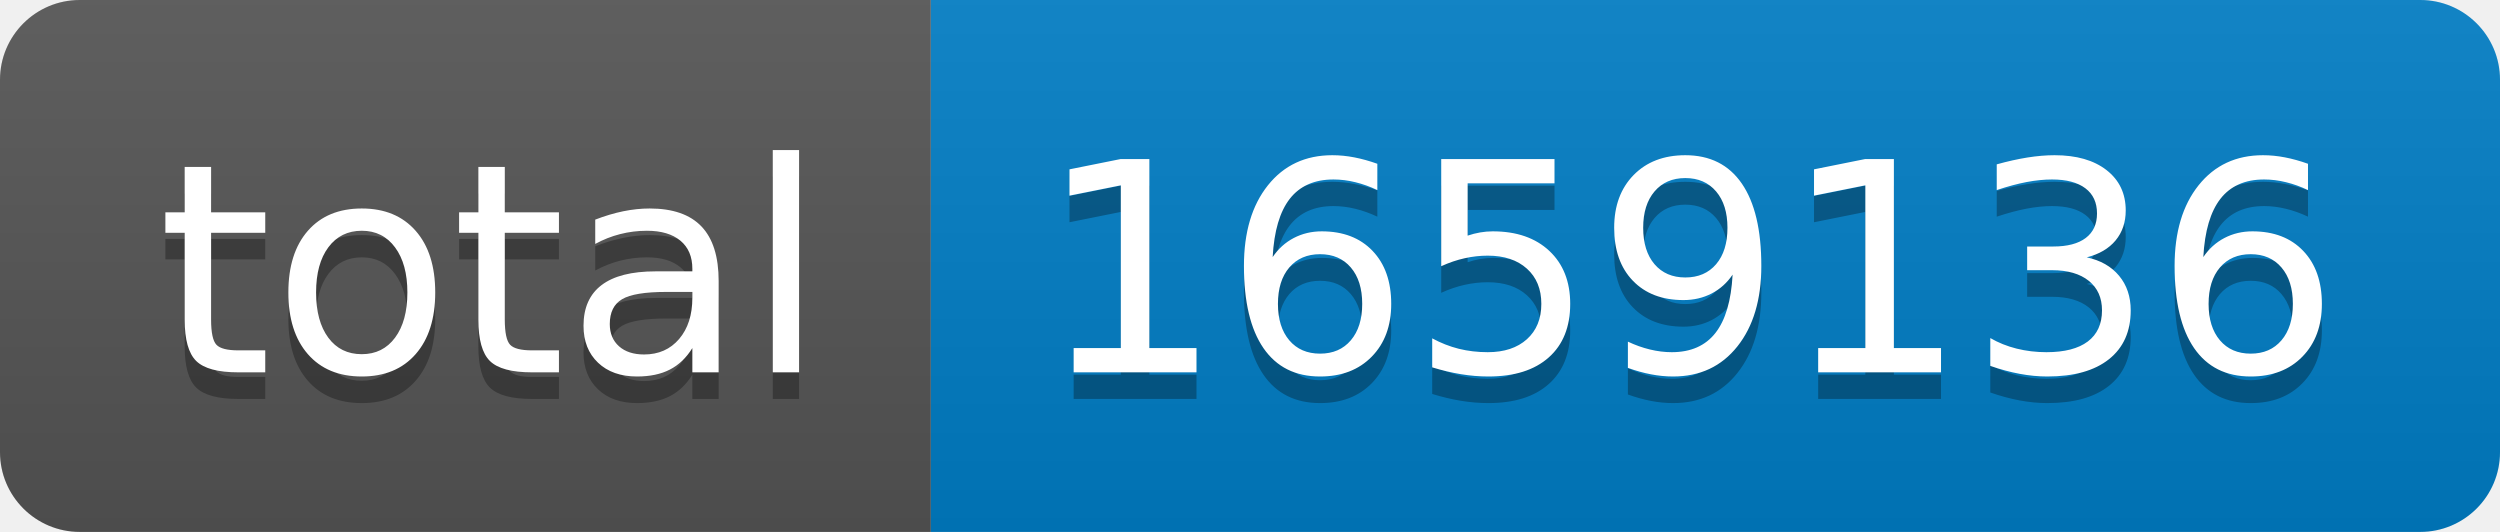
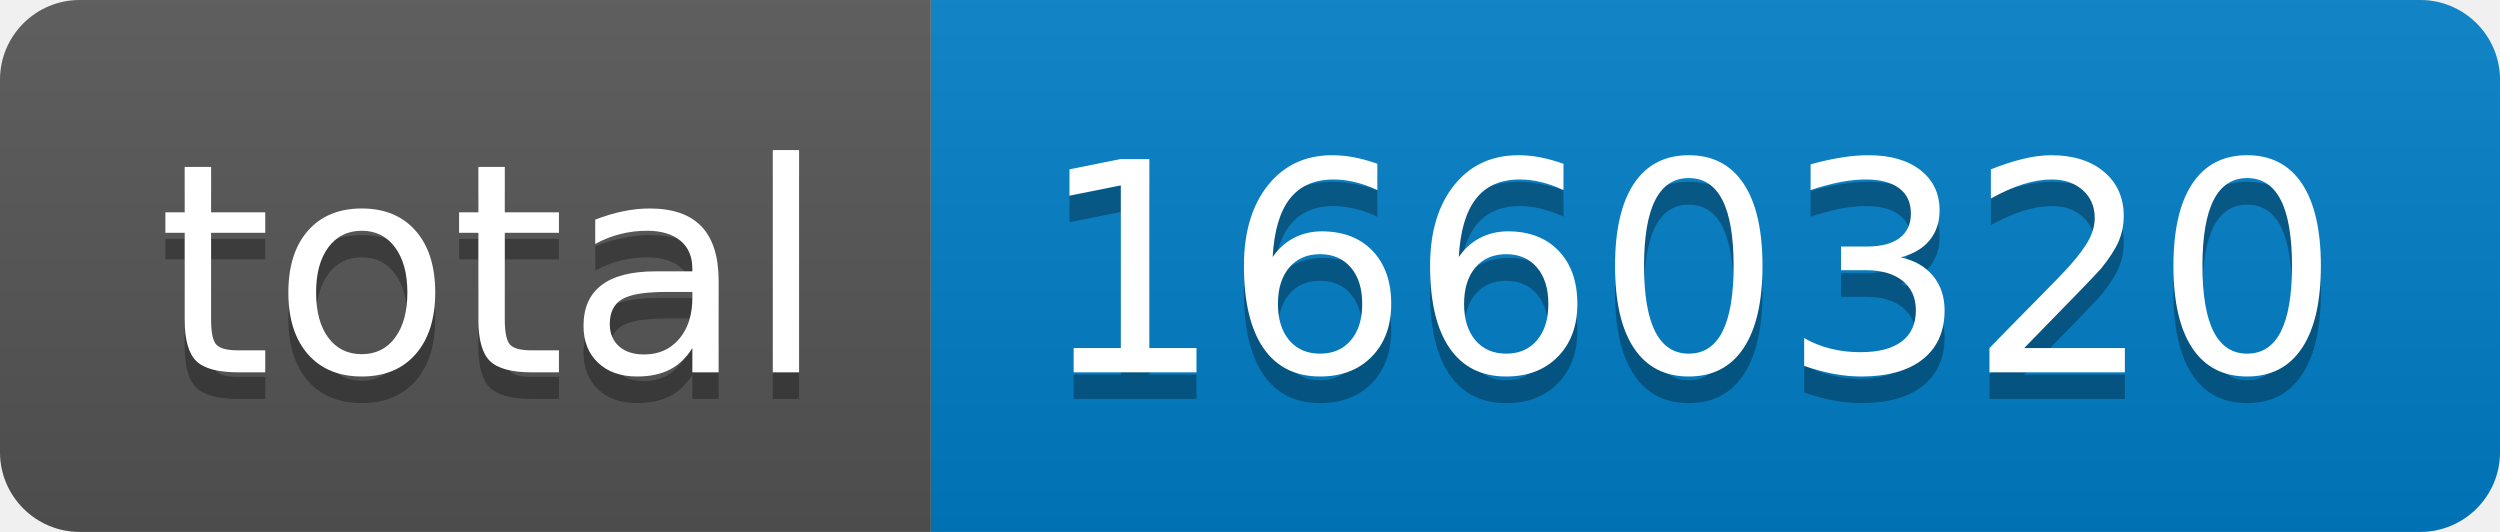
- <svg xmlns="http://www.w3.org/2000/svg" width="94" height="20" role="img" aria-label="total: 1659136">
+ <svg xmlns="http://www.w3.org/2000/svg" width="94" height="20" role="img" aria-label="total: 1660320">
  <linearGradient id="s" x2="0" y2="100%">
    <stop offset="0" stop-color="#bbb" stop-opacity=".1" />
    <stop offset="1" stop-opacity=".1" />
  </linearGradient>
  <clipPath id="r">
    <rect width="94" height="20" rx="3" fill="#fff" />
  </clipPath>
  <g clip-path="url(#r)">
    <rect width="35" height="20" fill="#555" />
    <rect x="35" width="59" height="20" fill="#007ec6" />
    <rect width="94" height="20" fill="url(#s)" />
  </g>
  <g fill="#fff" text-anchor="middle" font-family="Verdana,Geneva,DejaVu Sans,sans-serif" text-rendering="geometricPrecision" font-size="110">
    <text aria-hidden="true" x="185" y="150" fill="#010101" fill-opacity=".3" transform="scale(.1)" textLength="250">total</text>
    <text x="185" y="140" transform="scale(.1)" fill="#fff" textLength="250">total</text>
-     <text aria-hidden="true" x="635" y="150" fill="#010101" fill-opacity=".3" transform="scale(.1)" textLength="490">1659136</text>
-     <text x="635" y="140" transform="scale(.1)" fill="#fff" textLength="490">1659136</text>
+     <text aria-hidden="true" x="635" y="150" fill="#010101" fill-opacity=".3" transform="scale(.1)" textLength="490">1660320</text>
+     <text x="635" y="140" transform="scale(.1)" fill="#fff" textLength="490">1660320</text>
  </g>
</svg>
